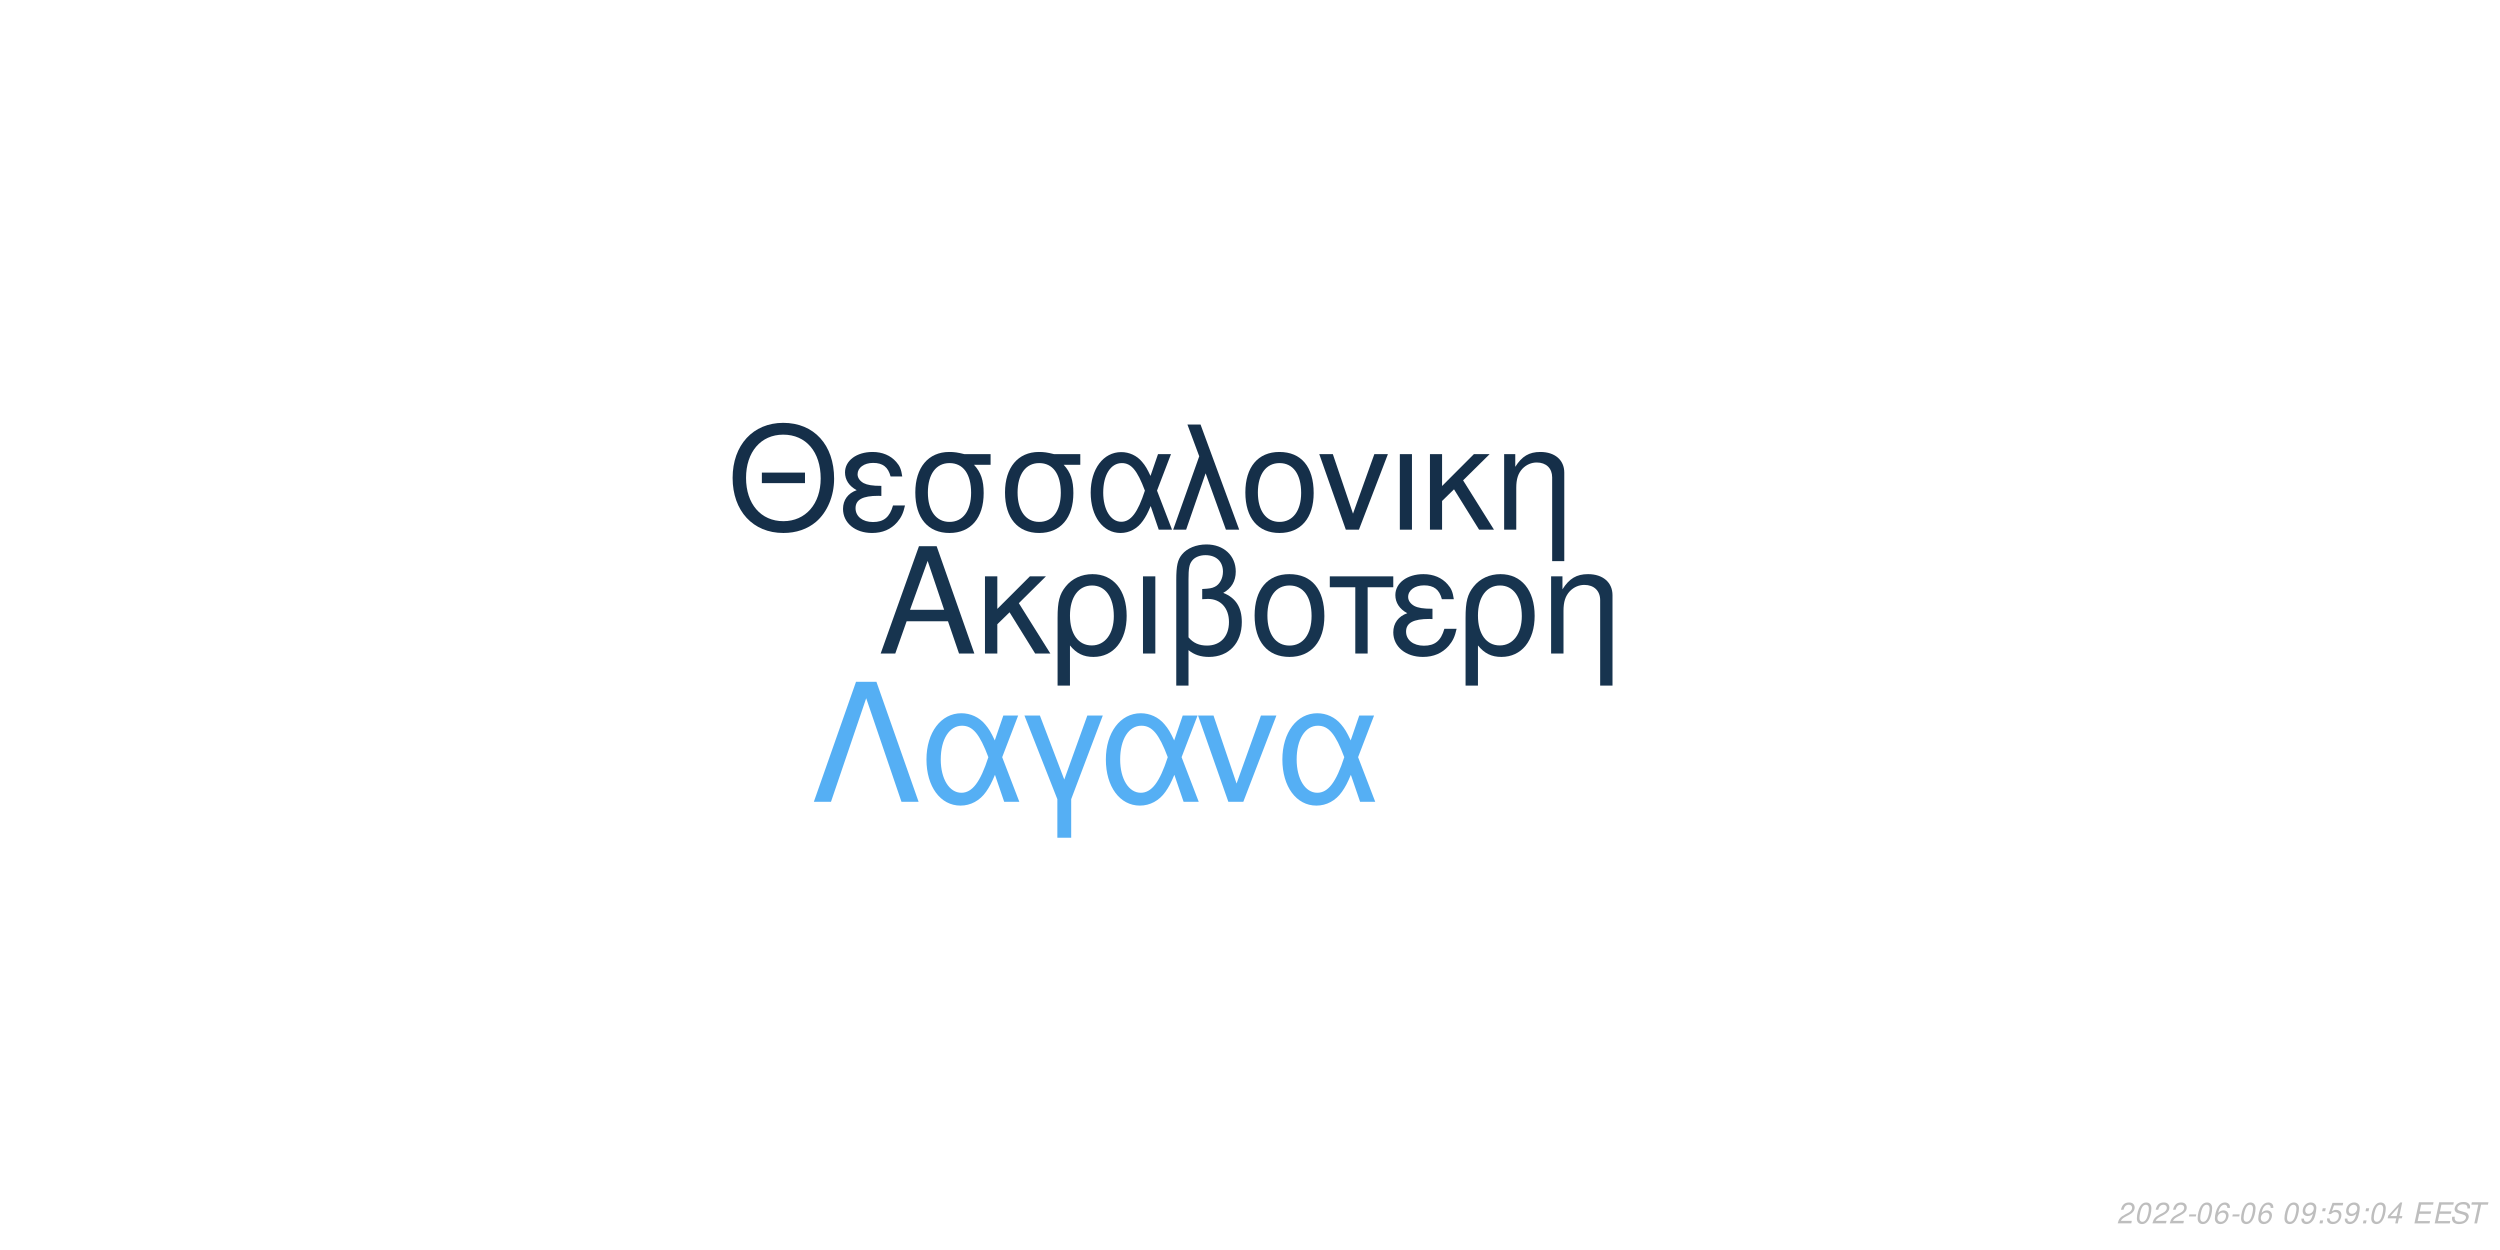
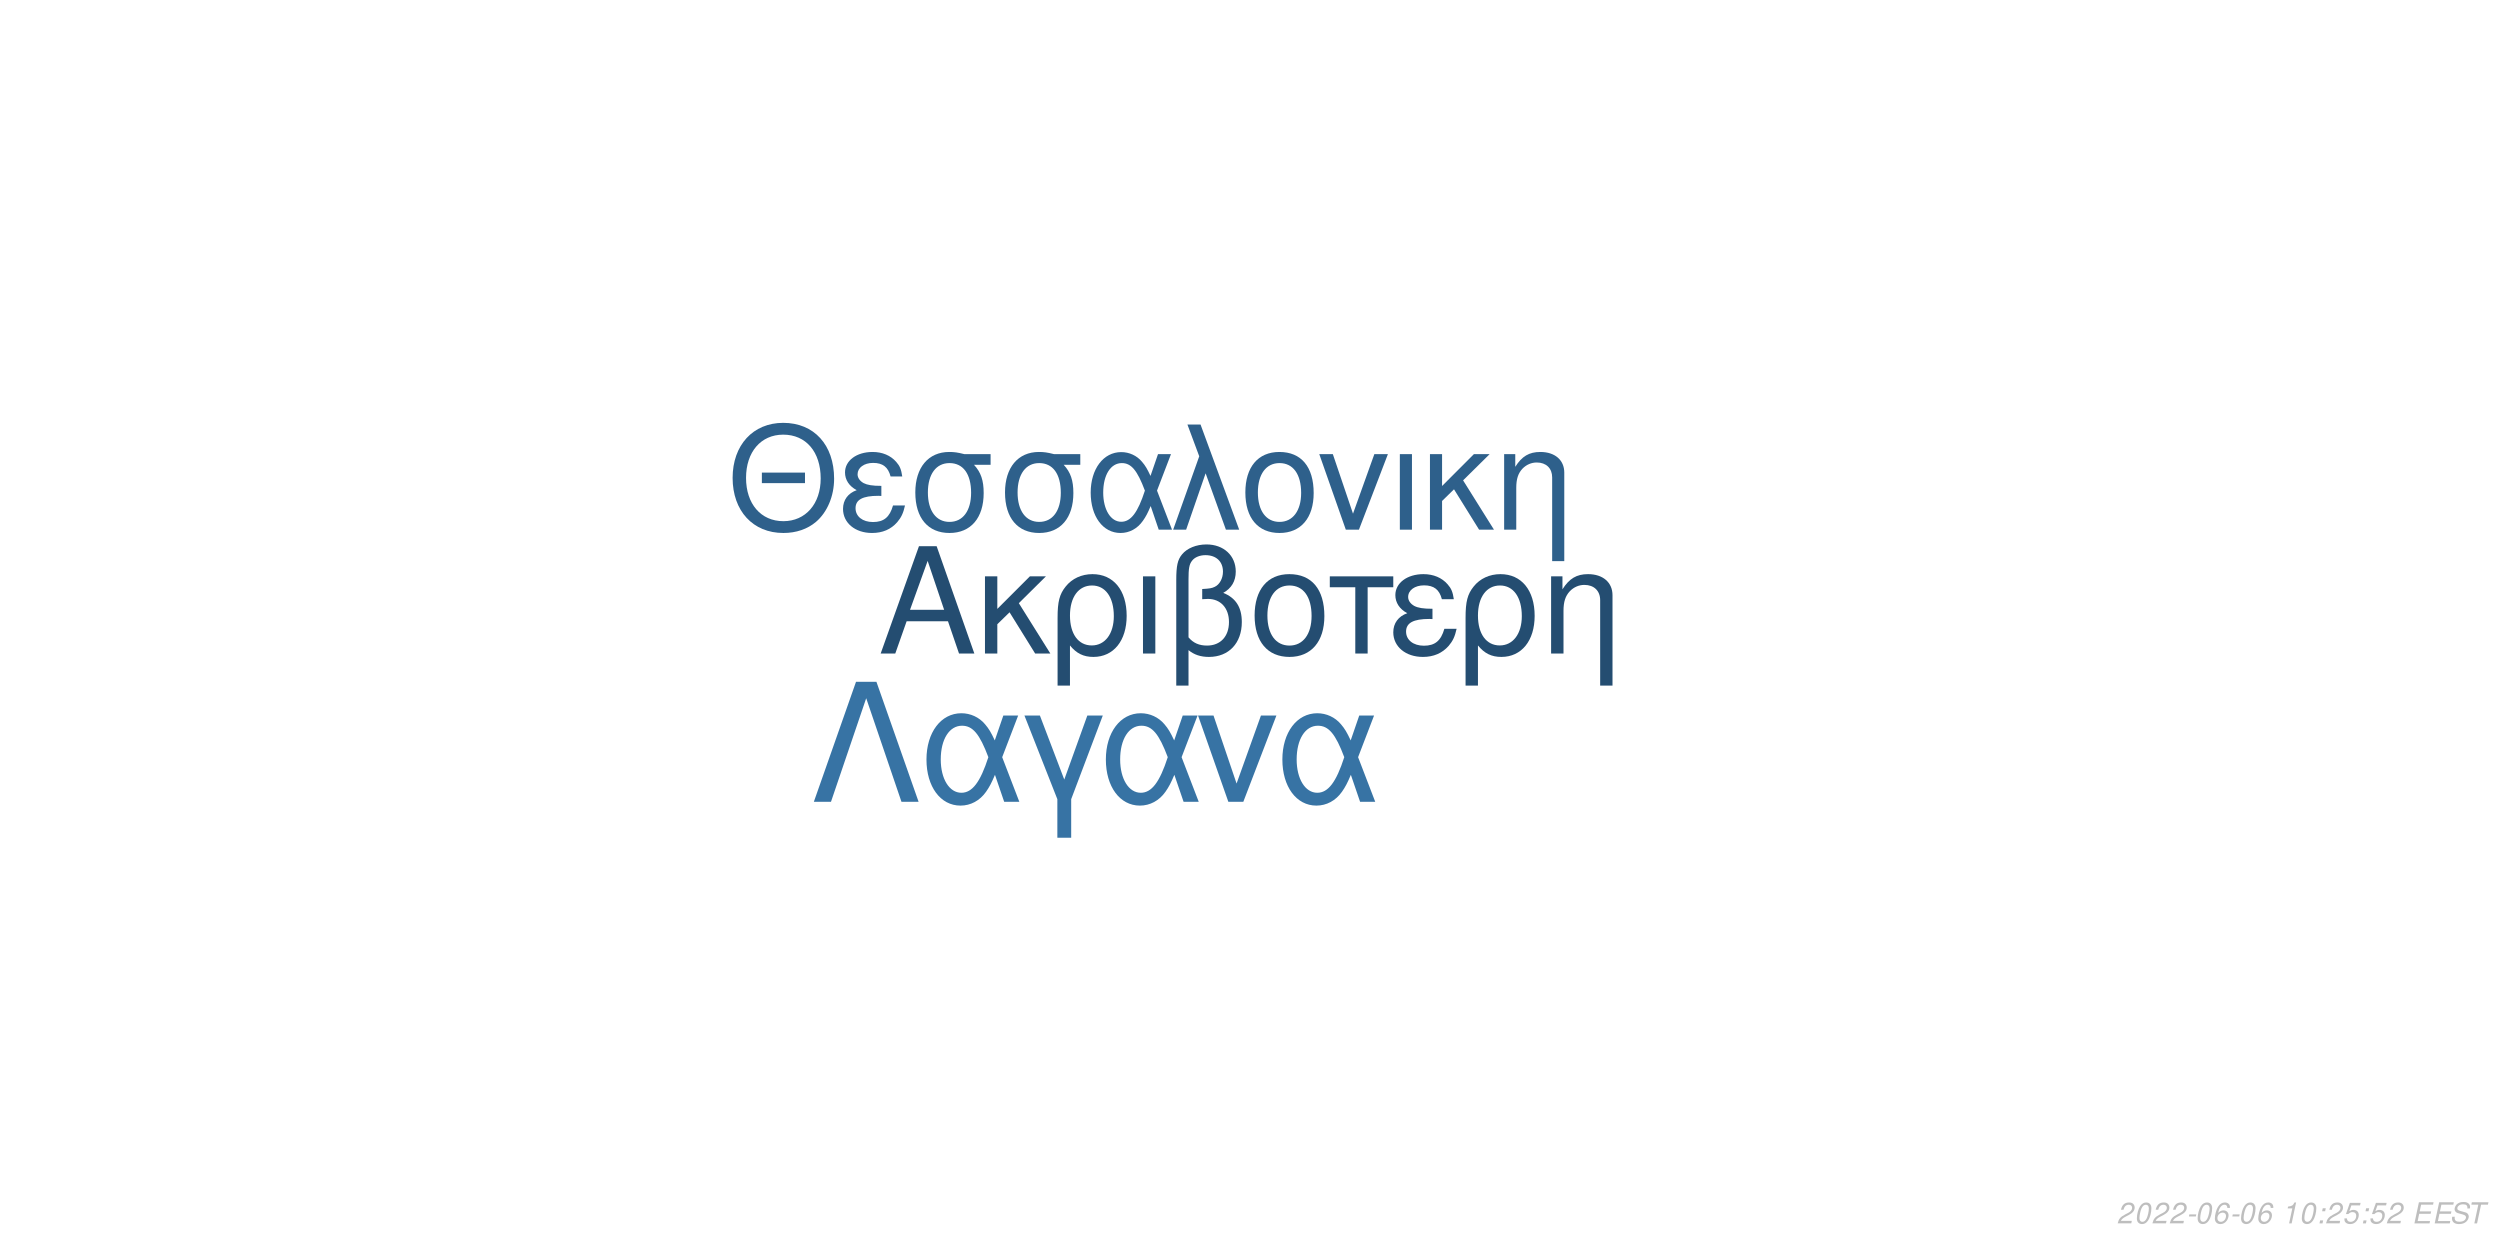
<svg xmlns="http://www.w3.org/2000/svg" xmlns:xlink="http://www.w3.org/1999/xlink" width="864pt" height="432pt" viewBox="0 0 864 432" version="1.1">
  <defs>
    <g>
      <symbol overflow="visible" id="glyph0-0">
        <path style="stroke:none;" d="" />
      </symbol>
      <symbol overflow="visible" id="glyph0-1">
        <path style="stroke:none;" d="M 24.125 -11.141 L 27.938 0 L 33.234 0 L 20.203 -37.094 L 14.094 -37.094 L 0.859 0 L 5.906 0 L 9.828 -11.141 Z M 22.797 -15.109 L 11 -15.109 L 17.094 -32.016 Z M 22.797 -15.109 " />
      </symbol>
      <symbol overflow="visible" id="glyph0-2">
        <path style="stroke:none;" d="M 7.172 -15.422 L 7.172 -26.672 L 2.906 -26.672 L 2.906 0 L 7.172 0 L 7.172 -10.125 L 11.406 -14.25 L 20.25 0 L 25.5 0 L 14.609 -17.406 L 23.969 -26.672 L 18.422 -26.672 Z M 7.172 -15.422 " />
      </symbol>
      <symbol overflow="visible" id="glyph0-3">
        <path style="stroke:none;" d="M 3 11.094 L 7.281 11.094 L 7.281 -2.797 C 9.516 -0.047 11.953 1.172 15.375 1.172 C 22.344 1.172 26.875 -4.422 26.875 -13.031 C 26.875 -21.891 22.297 -27.438 15.062 -27.438 C 11.297 -27.438 7.984 -25.906 5.797 -23.156 C 3.672 -20.516 3 -17.969 3 -12.359 Z M 14.906 -23.516 C 19.547 -23.516 22.438 -19.438 22.438 -12.922 C 22.438 -6.812 19.391 -2.797 14.812 -2.797 C 10.172 -2.797 7.281 -6.766 7.281 -13.125 C 7.281 -19.484 10.234 -23.516 14.906 -23.516 Z M 14.906 -23.516 " />
      </symbol>
      <symbol overflow="visible" id="glyph0-4">
        <path style="stroke:none;" d="M 3.516 0 L 7.781 0 L 7.781 -26.672 L 3.516 -26.672 Z M 3.516 0 " />
      </symbol>
      <symbol overflow="visible" id="glyph0-5">
        <path style="stroke:none;" d="M 4.016 11.094 L 8.25 11.094 L 8.25 -1.172 C 10.172 0.406 12.422 1.172 15.312 1.172 C 22.188 1.172 26.672 -3.609 26.672 -10.891 C 26.672 -15.984 24.578 -19.234 20.25 -20.969 C 23.109 -22.547 24.578 -25.031 24.578 -28.344 C 24.578 -33.844 20.406 -37.703 14.453 -37.703 C 10.938 -37.703 7.734 -36.391 6 -34.25 C 4.484 -32.422 4.016 -30.328 4.016 -25.391 Z M 8.25 -25.656 C 8.25 -29.359 8.5 -30.844 9.469 -32.062 C 10.375 -33.281 12.156 -34 14.094 -34 C 17.812 -34 20.156 -31.812 20.156 -28.297 C 20.156 -25.953 18.984 -23.812 17.297 -23.047 C 16.281 -22.547 15.469 -22.438 12.984 -22.297 L 12.984 -18.781 C 13.734 -18.828 14.344 -18.875 14.969 -18.875 C 19.344 -18.875 22.234 -15.719 22.234 -10.891 C 22.234 -5.906 19.281 -2.75 14.656 -2.75 C 11.953 -2.75 9.922 -3.609 8.25 -5.594 Z M 8.25 -25.656 " />
      </symbol>
      <symbol overflow="visible" id="glyph0-6">
        <path style="stroke:none;" d="M 14.094 -27.438 C 6.562 -27.438 2.094 -22.094 2.094 -13.125 C 2.094 -4.125 6.562 1.172 14.141 1.172 C 21.672 1.172 26.203 -4.172 26.203 -12.922 C 26.203 -22.188 21.828 -27.438 14.094 -27.438 Z M 14.141 -23.516 C 18.938 -23.516 21.781 -19.594 21.781 -12.984 C 21.781 -6.672 18.828 -2.75 14.141 -2.75 C 9.422 -2.75 6.516 -6.672 6.516 -13.125 C 6.516 -19.594 9.422 -23.516 14.141 -23.516 Z M 14.141 -23.516 " />
      </symbol>
      <symbol overflow="visible" id="glyph0-7">
        <path style="stroke:none;" d="M 7.891 0 L 12.156 0 L 12.156 -22.906 L 21.016 -22.906 L 21.016 -26.672 L -0.922 -26.672 L -0.922 -22.906 L 7.891 -22.906 Z M 7.891 0 " />
      </symbol>
      <symbol overflow="visible" id="glyph0-8">
        <path style="stroke:none;" d="M 14.562 -15.469 C 11.344 -15.469 9.562 -15.781 8.297 -16.438 C 6.922 -17.203 6.156 -18.328 6.156 -19.547 C 6.156 -21.891 8.453 -23.562 11.656 -23.562 C 15.062 -23.562 16.953 -22.094 17.812 -18.781 L 21.938 -18.781 C 21.578 -21.266 21.062 -22.5 19.797 -23.922 C 17.812 -26.203 14.906 -27.438 11.453 -27.438 C 5.797 -27.438 1.734 -24.375 1.734 -20.203 C 1.734 -17.609 3.156 -15.375 5.859 -13.938 C 2.797 -12.875 1.016 -10.484 1.016 -7.328 C 1.016 -2.391 5.297 1.172 11.25 1.172 C 14.969 1.172 17.906 -0.109 20.156 -2.641 C 21.578 -4.328 22.297 -5.797 22.906 -8.547 L 18.672 -8.547 C 17.5 -4.422 15.422 -2.703 11.609 -2.703 C 7.938 -2.703 5.438 -4.688 5.438 -7.578 C 5.438 -10.578 7.938 -11.953 13.484 -11.953 C 13.641 -11.953 14.094 -11.953 14.562 -11.906 Z M 14.562 -15.469 " />
      </symbol>
      <symbol overflow="visible" id="glyph0-9">
        <path style="stroke:none;" d="M 3.562 -26.672 L 3.562 0 L 7.844 0 L 7.844 -14.703 C 7.844 -17.906 8.5 -19.891 10.031 -21.531 C 11.406 -22.953 13.188 -23.719 15.062 -23.719 C 18.375 -23.719 20.516 -21.672 20.516 -18.469 L 20.516 11.094 L 24.781 11.094 L 24.781 -20.156 C 24.781 -24.578 21.469 -27.438 16.328 -27.438 C 12.359 -27.438 9.828 -25.906 7.484 -22.188 L 7.484 -26.672 Z M 3.562 -26.672 " />
      </symbol>
      <symbol overflow="visible" id="glyph1-0">
        <path style="stroke:none;" d="" />
      </symbol>
      <symbol overflow="visible" id="glyph1-1">
        <path style="stroke:none;" d="M 26.859 -19.734 L 11.953 -19.734 L 11.953 -16.094 L 26.859 -16.094 Z M 19.328 -36.922 C 8.922 -36.922 1.844 -29.25 1.844 -17.891 C 1.844 -6.484 8.875 1.141 19.391 1.141 C 23.812 1.141 27.703 -0.203 30.641 -2.688 C 34.578 -6.031 36.922 -11.656 36.922 -17.594 C 36.922 -29.297 30 -36.922 19.328 -36.922 Z M 19.328 -32.844 C 27.203 -32.844 32.281 -26.906 32.281 -17.688 C 32.281 -8.922 27.062 -2.938 19.391 -2.938 C 11.609 -2.938 6.484 -8.922 6.484 -17.891 C 6.484 -26.859 11.609 -32.844 19.328 -32.844 Z M 19.328 -32.844 " />
      </symbol>
      <symbol overflow="visible" id="glyph1-2">
        <path style="stroke:none;" d="M 14.25 -15.141 C 11.109 -15.141 9.375 -15.453 8.125 -16.094 C 6.781 -16.844 6.031 -17.938 6.031 -19.141 C 6.031 -21.422 8.266 -23.078 11.406 -23.078 C 14.75 -23.078 16.594 -21.625 17.438 -18.391 L 21.469 -18.391 C 21.125 -20.828 20.625 -22.031 19.391 -23.422 C 17.438 -25.656 14.594 -26.859 11.219 -26.859 C 5.688 -26.859 1.688 -23.875 1.688 -19.781 C 1.688 -17.234 3.094 -15.047 5.734 -13.656 C 2.734 -12.609 1 -10.266 1 -7.172 C 1 -2.344 5.188 1.141 11.016 1.141 C 14.656 1.141 17.547 -0.094 19.734 -2.594 C 21.125 -4.234 21.828 -5.688 22.422 -8.375 L 18.281 -8.375 C 17.141 -4.328 15.094 -2.641 11.359 -2.641 C 7.766 -2.641 5.328 -4.578 5.328 -7.422 C 5.328 -10.359 7.766 -11.703 13.203 -11.703 C 13.359 -11.703 13.797 -11.703 14.25 -11.656 Z M 14.25 -15.141 " />
      </symbol>
      <symbol overflow="visible" id="glyph1-3">
        <path style="stroke:none;" d="M 29 -26.109 L 19.938 -26.109 C 17.594 -26.703 16.438 -26.859 14.703 -26.859 C 7.469 -26.859 2.984 -21.469 2.984 -12.859 C 2.984 -4.031 7.375 1.141 14.797 1.141 C 22.172 1.141 26.609 -4.078 26.609 -12.656 C 26.609 -17.047 25.656 -19.828 23.266 -22.422 L 29 -22.422 Z M 14.797 -23.016 C 19.531 -23.016 22.266 -19.234 22.266 -12.75 C 22.266 -6.531 19.438 -2.688 14.797 -2.688 C 10.172 -2.688 7.328 -6.531 7.328 -12.859 C 7.328 -19.188 10.172 -23.016 14.797 -23.016 Z M 14.797 -23.016 " />
      </symbol>
      <symbol overflow="visible" id="glyph1-4">
        <path style="stroke:none;" d="M 29.344 -26.109 L 24.859 -26.109 L 22.266 -18.578 C 21.125 -21.031 20.484 -22.125 19.328 -23.469 C 17.547 -25.609 14.906 -26.812 12.156 -26.812 C 5.984 -26.812 1.594 -20.984 1.594 -12.812 C 1.594 -4.578 5.828 1.141 11.906 1.141 C 14.953 1.141 17.734 -0.344 19.625 -3.047 C 20.672 -4.531 21.281 -5.688 22.328 -8.172 L 25.109 0 L 29.703 0 L 24.516 -13.5 Z M 20.328 -13.5 C 17.891 -5.922 15.453 -2.734 12.156 -2.734 C 8.516 -2.734 5.922 -6.922 5.922 -12.812 C 5.922 -18.938 8.516 -23.016 12.359 -23.016 C 15.594 -23.016 17.688 -20.531 20.328 -13.5 Z M 20.328 -13.5 " />
      </symbol>
      <symbol overflow="visible" id="glyph1-5">
        <path style="stroke:none;" d="M 1.094 0 L 5.578 0 L 12.312 -19.484 L 19.328 0 L 23.922 0 L 10.562 -36.328 L 6.031 -36.328 L 10.109 -25.359 Z M 1.094 0 " />
      </symbol>
      <symbol overflow="visible" id="glyph1-6">
        <path style="stroke:none;" d="M 13.797 -26.859 C 6.422 -26.859 2.047 -21.625 2.047 -12.859 C 2.047 -4.031 6.422 1.141 13.859 1.141 C 21.234 1.141 25.656 -4.078 25.656 -12.656 C 25.656 -21.719 21.375 -26.859 13.797 -26.859 Z M 13.859 -23.016 C 18.531 -23.016 21.328 -19.188 21.328 -12.703 C 21.328 -6.531 18.438 -2.688 13.859 -2.688 C 9.219 -2.688 6.375 -6.531 6.375 -12.859 C 6.375 -19.188 9.219 -23.016 13.859 -23.016 Z M 13.859 -23.016 " />
      </symbol>
      <symbol overflow="visible" id="glyph1-7">
        <path style="stroke:none;" d="M 14.297 0 L 24.312 -26.109 L 19.625 -26.109 L 12.25 -5.531 L 5.281 -26.109 L 0.594 -26.109 L 9.766 0 Z M 14.297 0 " />
      </symbol>
      <symbol overflow="visible" id="glyph1-8">
        <path style="stroke:none;" d="M 3.438 0 L 7.625 0 L 7.625 -26.109 L 3.438 -26.109 Z M 3.438 0 " />
      </symbol>
      <symbol overflow="visible" id="glyph1-9">
        <path style="stroke:none;" d="M 7.031 -15.094 L 7.031 -26.109 L 2.844 -26.109 L 2.844 0 L 7.031 0 L 7.031 -9.922 L 11.156 -13.953 L 19.828 0 L 24.969 0 L 14.297 -17.047 L 23.469 -26.109 L 18.031 -26.109 Z M 7.031 -15.094 " />
      </symbol>
      <symbol overflow="visible" id="glyph1-10">
        <path style="stroke:none;" d="M 3.484 -26.109 L 3.484 0 L 7.672 0 L 7.672 -14.406 C 7.672 -17.547 8.328 -19.484 9.812 -21.078 C 11.156 -22.469 12.906 -23.219 14.75 -23.219 C 17.984 -23.219 20.078 -21.234 20.078 -18.094 L 20.078 10.859 L 24.266 10.859 L 24.266 -19.734 C 24.266 -24.062 21.031 -26.859 16 -26.859 C 12.109 -26.859 9.609 -25.359 7.328 -21.719 L 7.328 -26.109 Z M 3.484 -26.109 " />
      </symbol>
      <symbol overflow="visible" id="glyph2-0">
        <path style="stroke:none;" d="" />
      </symbol>
      <symbol overflow="visible" id="glyph2-1">
        <path style="stroke:none;" d="M 22.531 -41.484 L 15.484 -41.484 L 0.906 0 L 6.828 0 L 19 -35.797 L 31.188 0 L 37.109 0 Z M 22.531 -41.484 " />
      </symbol>
      <symbol overflow="visible" id="glyph2-2">
        <path style="stroke:none;" d="M 33.516 -29.812 L 28.391 -29.812 L 25.438 -21.219 C 24.125 -24.016 23.391 -25.266 22.078 -26.797 C 20.031 -29.25 17.016 -30.609 13.891 -30.609 C 6.828 -30.609 1.828 -23.953 1.828 -14.625 C 1.828 -5.234 6.656 1.312 13.594 1.312 C 17.078 1.312 20.266 -0.391 22.422 -3.469 C 23.609 -5.172 24.297 -6.484 25.5 -9.328 L 28.688 0 L 33.922 0 L 28 -15.422 Z M 23.219 -15.422 C 20.422 -6.766 17.641 -3.125 13.891 -3.125 C 9.734 -3.125 6.766 -7.906 6.766 -14.625 C 6.766 -21.625 9.734 -26.297 14.109 -26.297 C 17.812 -26.297 20.203 -23.453 23.219 -15.422 Z M 23.219 -15.422 " />
      </symbol>
      <symbol overflow="visible" id="glyph2-3">
        <path style="stroke:none;" d="M 12.062 12.406 L 16.844 12.406 L 16.844 -0.906 L 27.766 -29.812 L 22.422 -29.812 L 14.453 -7.688 L 6.031 -29.812 L 0.688 -29.812 L 12.062 -0.906 Z M 12.062 12.406 " />
      </symbol>
      <symbol overflow="visible" id="glyph2-4">
        <path style="stroke:none;" d="M 16.328 0 L 27.766 -29.812 L 22.422 -29.812 L 14 -6.312 L 6.031 -29.812 L 0.688 -29.812 L 11.156 0 Z M 16.328 0 " />
      </symbol>
      <symbol overflow="visible" id="glyph3-0">
        <path style="stroke:none;" d="" />
      </symbol>
      <symbol overflow="visible" id="glyph3-1">
        <path style="stroke:none;" d="M 5.234 -0.875 L 1.469 -0.875 C 1.641 -1.375 2.203 -1.891 3.109 -2.344 L 4.234 -2.938 C 5.562 -3.625 6.219 -4.469 6.219 -5.484 C 6.219 -5.938 6.062 -6.359 5.797 -6.656 C 5.469 -7.047 4.984 -7.234 4.312 -7.234 C 2.766 -7.234 1.891 -6.453 1.484 -4.734 L 2.375 -4.734 C 2.484 -5.188 2.609 -5.484 2.797 -5.75 C 3.094 -6.203 3.609 -6.453 4.188 -6.453 C 4.891 -6.453 5.344 -6.031 5.344 -5.375 C 5.344 -4.703 4.859 -4.094 4.016 -3.656 L 2.984 -3.125 C 1.234 -2.188 0.797 -1.656 0.344 -0.016 L 5.047 -0.016 Z M 5.234 -0.875 " />
      </symbol>
      <symbol overflow="visible" id="glyph3-2">
        <path style="stroke:none;" d="M 4.203 -7.234 C 3.375 -7.234 2.688 -6.812 2.125 -5.984 C 1.484 -5.047 0.984 -3.188 0.984 -1.734 C 0.984 -1.109 1.172 -0.562 1.484 -0.266 C 1.797 0.047 2.281 0.234 2.766 0.234 C 3.625 0.234 4.281 -0.156 4.859 -1.016 C 5.516 -1.953 6 -3.797 6 -5.266 C 6 -6.5 5.328 -7.234 4.203 -7.234 Z M 4.094 -6.453 C 4.734 -6.453 5.125 -5.984 5.125 -5.156 C 5.125 -4.203 4.781 -2.625 4.406 -1.812 C 3.984 -0.938 3.516 -0.547 2.875 -0.547 C 2.25 -0.547 1.875 -1.031 1.875 -1.828 C 1.875 -2.797 2.203 -4.344 2.594 -5.203 C 2.984 -6.047 3.453 -6.453 4.094 -6.453 Z M 4.094 -6.453 " />
      </symbol>
      <symbol overflow="visible" id="glyph3-3">
        <path style="stroke:none;" d="M 3.516 -3.125 L 1.125 -3.125 L 0.969 -2.406 L 3.359 -2.406 Z M 3.516 -3.125 " />
      </symbol>
      <symbol overflow="visible" id="glyph3-4">
        <path style="stroke:none;" d="M 6.125 -5.344 L 6.141 -5.625 C 6.141 -6.609 5.453 -7.234 4.391 -7.234 C 3.438 -7.234 2.641 -6.719 2.016 -5.703 C 1.422 -4.781 0.938 -2.953 0.938 -1.688 C 0.938 -0.516 1.688 0.234 2.859 0.234 C 3.703 0.234 4.438 -0.156 5 -0.875 C 5.406 -1.422 5.672 -2.156 5.672 -2.766 C 5.672 -3.812 4.969 -4.5 3.906 -4.5 C 3.234 -4.5 2.672 -4.234 2.094 -3.625 C 2.406 -5.375 3.234 -6.453 4.25 -6.453 C 4.703 -6.453 5.062 -6.234 5.172 -5.844 C 5.203 -5.719 5.234 -5.578 5.25 -5.344 Z M 3.656 -3.734 C 4.344 -3.734 4.797 -3.281 4.797 -2.625 C 4.797 -1.469 3.984 -0.547 2.984 -0.547 C 2.297 -0.547 1.812 -1.047 1.812 -1.766 C 1.812 -2.859 2.625 -3.734 3.656 -3.734 Z M 3.656 -3.734 " />
      </symbol>
      <symbol overflow="visible" id="glyph3-5">
        <path style="stroke:none;" d="" />
      </symbol>
      <symbol overflow="visible" id="glyph3-6">
-         <path style="stroke:none;" d="M 0.844 -1.656 C 0.844 -1.547 0.844 -1.438 0.844 -1.375 C 0.844 -0.406 1.531 0.234 2.578 0.234 C 3.203 0.234 3.766 0.016 4.297 -0.438 C 4.938 -1 5.312 -1.656 5.594 -2.719 C 5.844 -3.672 6.016 -4.766 6.016 -5.375 C 6.016 -5.844 5.844 -6.328 5.547 -6.656 C 5.203 -7.031 4.703 -7.234 4.062 -7.234 C 2.516 -7.234 1.297 -5.938 1.297 -4.266 C 1.297 -3.203 1.984 -2.547 3.047 -2.547 C 3.484 -2.547 3.953 -2.672 4.281 -2.891 C 4.406 -2.984 4.547 -3.078 4.828 -3.344 C 4.438 -1.484 3.703 -0.547 2.703 -0.547 C 2.109 -0.547 1.719 -0.938 1.719 -1.547 L 1.719 -1.656 Z M 3.953 -6.453 C 4.625 -6.453 5.141 -5.953 5.141 -5.281 C 5.141 -4.188 4.312 -3.312 3.297 -3.312 C 2.594 -3.312 2.172 -3.734 2.172 -4.453 C 2.172 -5.562 2.984 -6.453 3.953 -6.453 Z M 3.953 -6.453 " />
+         <path style="stroke:none;" d="M 3.703 -5.188 L 2.594 0 L 3.469 0 L 5.016 -7.234 L 4.438 -7.234 C 3.906 -6.156 3.688 -6.016 2.234 -5.812 L 2.109 -5.188 Z M 3.703 -5.188 " />
      </symbol>
      <symbol overflow="visible" id="glyph3-7">
        <path style="stroke:none;" d="M 2.359 -1.031 L 1.312 -1.031 L 1.094 0 L 2.141 0 Z M 3.266 -5.234 L 2.219 -5.234 L 2 -4.203 L 3.047 -4.203 Z M 3.266 -5.234 " />
      </symbol>
      <symbol overflow="visible" id="glyph3-8">
        <path style="stroke:none;" d="M 6.297 -7.094 L 2.594 -7.094 L 1.234 -3.234 L 2.047 -3.234 C 2.656 -3.766 2.938 -3.906 3.531 -3.906 C 4.328 -3.906 4.797 -3.453 4.797 -2.688 C 4.797 -1.438 3.969 -0.547 2.828 -0.547 C 2.031 -0.547 1.609 -0.938 1.578 -1.734 L 0.703 -1.734 L 0.703 -1.516 C 0.703 -0.938 0.844 -0.547 1.188 -0.266 C 1.562 0.062 2.078 0.234 2.703 0.234 C 3.656 0.234 4.391 -0.156 4.984 -0.922 C 5.422 -1.5 5.672 -2.234 5.672 -2.953 C 5.672 -4 4.938 -4.672 3.812 -4.672 C 3.328 -4.672 2.906 -4.547 2.406 -4.234 L 3.109 -6.219 L 6.109 -6.219 Z M 6.297 -7.094 " />
      </symbol>
      <symbol overflow="visible" id="glyph3-9">
-         <path style="stroke:none;" d="M 3.625 -1.75 L 3.266 0 L 4.141 0 L 4.516 -1.75 L 5.562 -1.75 L 5.734 -2.531 L 4.688 -2.531 L 5.688 -7.234 L 5.016 -7.234 L 0.844 -2.672 L 0.641 -1.75 Z M 3.797 -2.531 L 1.594 -2.531 L 4.469 -5.703 Z M 3.797 -2.531 " />
+         <path style="stroke:none;" d="M 2.547 -3.312 L 6.5 -3.312 L 6.688 -4.141 L 2.719 -4.141 L 3.219 -6.469 L 7.344 -6.469 L 7.516 -7.297 L 2.453 -7.297 L 0.906 0 L 6.125 0 L 6.297 -0.812 L 2.016 -0.812 Z M 2.547 -3.312 " />
      </symbol>
      <symbol overflow="visible" id="glyph3-10">
-         <path style="stroke:none;" d="M 2.547 -3.312 L 6.5 -3.312 L 6.688 -4.141 L 2.719 -4.141 L 3.219 -6.469 L 7.344 -6.469 L 7.516 -7.297 L 2.453 -7.297 L 0.906 0 L 6.125 0 L 6.297 -0.812 L 2.016 -0.812 Z M 2.547 -3.312 " />
+         <path style="stroke:none;" d="M 7.062 -5.156 C 7.125 -5.438 7.141 -5.562 7.141 -5.703 C 7.141 -6.156 6.938 -6.594 6.594 -6.891 C 6.188 -7.25 5.656 -7.406 4.875 -7.406 C 3.844 -7.406 3.047 -7.125 2.5 -6.562 C 2.094 -6.141 1.781 -5.438 1.781 -4.922 C 1.781 -4.297 2.219 -3.766 2.891 -3.562 L 4.594 -3.094 C 5.406 -2.859 5.734 -2.578 5.734 -2.094 C 5.734 -1.781 5.547 -1.406 5.266 -1.141 C 4.844 -0.766 4.266 -0.578 3.453 -0.578 C 2.328 -0.578 1.812 -0.984 1.812 -1.906 C 1.812 -2.047 1.812 -2.125 1.844 -2.312 L 0.984 -2.312 C 0.906 -2.062 0.891 -1.906 0.891 -1.688 C 0.891 -0.484 1.797 0.234 3.297 0.234 C 4.359 0.234 5.234 -0.062 5.812 -0.609 C 6.344 -1.078 6.688 -1.797 6.688 -2.375 C 6.688 -2.641 6.609 -2.906 6.453 -3.156 C 6.234 -3.5 5.938 -3.703 5.469 -3.828 L 3.75 -4.312 C 2.984 -4.547 2.734 -4.734 2.734 -5.188 C 2.734 -5.547 2.875 -5.844 3.188 -6.109 C 3.547 -6.438 4.031 -6.594 4.703 -6.594 C 5.266 -6.594 5.688 -6.484 5.906 -6.297 C 6.094 -6.125 6.219 -5.797 6.219 -5.516 C 6.219 -5.422 6.203 -5.344 6.188 -5.156 Z M 7.062 -5.156 " />
      </symbol>
      <symbol overflow="visible" id="glyph3-11">
-         <path style="stroke:none;" d="M 7.062 -5.156 C 7.125 -5.438 7.141 -5.562 7.141 -5.703 C 7.141 -6.156 6.938 -6.594 6.594 -6.891 C 6.188 -7.25 5.656 -7.406 4.875 -7.406 C 3.844 -7.406 3.047 -7.125 2.5 -6.562 C 2.094 -6.141 1.781 -5.438 1.781 -4.922 C 1.781 -4.297 2.219 -3.766 2.891 -3.562 L 4.594 -3.094 C 5.406 -2.859 5.734 -2.578 5.734 -2.094 C 5.734 -1.781 5.547 -1.406 5.266 -1.141 C 4.844 -0.766 4.266 -0.578 3.453 -0.578 C 2.328 -0.578 1.812 -0.984 1.812 -1.906 C 1.812 -2.047 1.812 -2.125 1.844 -2.312 L 0.984 -2.312 C 0.906 -2.062 0.891 -1.906 0.891 -1.688 C 0.891 -0.484 1.797 0.234 3.297 0.234 C 4.359 0.234 5.234 -0.062 5.812 -0.609 C 6.344 -1.078 6.688 -1.797 6.688 -2.375 C 6.688 -2.641 6.609 -2.906 6.453 -3.156 C 6.234 -3.5 5.938 -3.703 5.469 -3.828 L 3.75 -4.312 C 2.984 -4.547 2.734 -4.734 2.734 -5.188 C 2.734 -5.547 2.875 -5.844 3.188 -6.109 C 3.547 -6.438 4.031 -6.594 4.703 -6.594 C 5.266 -6.594 5.688 -6.484 5.906 -6.297 C 6.094 -6.125 6.219 -5.797 6.219 -5.516 C 6.219 -5.422 6.203 -5.344 6.188 -5.156 Z M 7.062 -5.156 " />
-       </symbol>
-       <symbol overflow="visible" id="glyph3-12">
        <path style="stroke:none;" d="M 4.938 -6.469 L 7.312 -6.469 L 7.484 -7.297 L 1.75 -7.297 L 1.578 -6.469 L 3.984 -6.469 L 2.609 0 L 3.547 0 Z M 4.938 -6.469 " />
      </symbol>
    </g>
  </defs>
  <g id="surface1">
    <rect x="0" y="0" width="864" height="432" style="fill:rgb(100%,100%,100%);fill-opacity:1;stroke:none;" />
-     <g style="fill:rgb(9.02%,20.392%,30.98%);fill-opacity:1;">
+     <g style="fill:rgb(14.118%,30.196%,44.314%);fill-opacity:1;">
      <use xlink:href="#glyph0-1" x="303.5" y="225.861" />
      <use xlink:href="#glyph0-2" x="337.5" y="225.861" />
      <use xlink:href="#glyph0-3" x="362.5" y="225.861" />
      <use xlink:href="#glyph0-4" x="391.5" y="225.861" />
      <use xlink:href="#glyph0-5" x="402.5" y="225.861" />
      <use xlink:href="#glyph0-6" x="431.5" y="225.861" />
      <use xlink:href="#glyph0-7" x="460.5" y="225.861" />
      <use xlink:href="#glyph0-8" x="480.5" y="225.861" />
      <use xlink:href="#glyph0-3" x="503.5" y="225.861" />
      <use xlink:href="#glyph0-9" x="532.5" y="225.861" />
    </g>
-     <g style="fill:rgb(8.235%,18.431%,28.627%);fill-opacity:1;">
+     <g style="fill:rgb(18.039%,37.647%,54.51%);fill-opacity:1;">
      <use xlink:href="#glyph1-1" x="251.348" y="183.058" />
      <use xlink:href="#glyph1-2" x="290.348" y="183.058" />
      <use xlink:href="#glyph1-3" x="313.348" y="183.058" />
      <use xlink:href="#glyph1-3" x="344.348" y="183.058" />
      <use xlink:href="#glyph1-4" x="375.348" y="183.058" />
      <use xlink:href="#glyph1-5" x="404.348" y="183.058" />
      <use xlink:href="#glyph1-6" x="428.348" y="183.058" />
      <use xlink:href="#glyph1-7" x="455.348" y="183.058" />
      <use xlink:href="#glyph1-8" x="480.348" y="183.058" />
      <use xlink:href="#glyph1-9" x="491.348" y="183.058" />
      <use xlink:href="#glyph1-10" x="516.348" y="183.058" />
    </g>
-     <g style="fill:rgb(33.333%,68.627%,95.686%);fill-opacity:1;">
+     <g style="fill:rgb(21.569%,45.098%,64.314%);fill-opacity:1;">
      <use xlink:href="#glyph2-1" x="280.359" y="277.105" />
      <use xlink:href="#glyph2-2" x="318.359" y="277.105" />
      <use xlink:href="#glyph2-3" x="353.359" y="277.105" />
      <use xlink:href="#glyph2-2" x="380.359" y="277.105" />
      <use xlink:href="#glyph2-4" x="413.359" y="277.105" />
      <use xlink:href="#glyph2-2" x="441.359" y="277.105" />
    </g>
    <g style="fill:rgb(74.51%,74.51%,74.51%);fill-opacity:1;">
      <use xlink:href="#glyph3-1" x="731.52" y="422.81" />
      <use xlink:href="#glyph3-2" x="737.52" y="422.81" />
      <use xlink:href="#glyph3-1" x="743.52" y="422.81" />
      <use xlink:href="#glyph3-1" x="749.52" y="422.81" />
      <use xlink:href="#glyph3-3" x="755.52" y="422.81" />
      <use xlink:href="#glyph3-2" x="758.52" y="422.81" />
      <use xlink:href="#glyph3-4" x="764.52" y="422.81" />
      <use xlink:href="#glyph3-3" x="770.52" y="422.81" />
      <use xlink:href="#glyph3-2" x="773.52" y="422.81" />
      <use xlink:href="#glyph3-4" x="779.52" y="422.81" />
      <use xlink:href="#glyph3-5" x="785.52" y="422.81" />
-       <use xlink:href="#glyph3-2" x="788.52" y="422.81" />
-       <use xlink:href="#glyph3-6" x="794.52" y="422.81" />
+       <use xlink:href="#glyph3-6" x="788.52" y="422.81" />
+       <use xlink:href="#glyph3-2" x="794.52" y="422.81" />
      <use xlink:href="#glyph3-7" x="800.52" y="422.81" />
-       <use xlink:href="#glyph3-8" x="803.52" y="422.81" />
-       <use xlink:href="#glyph3-6" x="809.52" y="422.81" />
+       <use xlink:href="#glyph3-1" x="803.52" y="422.81" />
+       <use xlink:href="#glyph3-8" x="809.52" y="422.81" />
      <use xlink:href="#glyph3-7" x="815.52" y="422.81" />
-       <use xlink:href="#glyph3-2" x="818.52" y="422.81" />
-       <use xlink:href="#glyph3-9" x="824.52" y="422.81" />
+       <use xlink:href="#glyph3-8" x="818.52" y="422.81" />
+       <use xlink:href="#glyph3-1" x="824.52" y="422.81" />
      <use xlink:href="#glyph3-5" x="830.52" y="422.81" />
-       <use xlink:href="#glyph3-10" x="833.52" y="422.81" />
-       <use xlink:href="#glyph3-10" x="840.52" y="422.81" />
-       <use xlink:href="#glyph3-11" x="846.52" y="422.81" />
-       <use xlink:href="#glyph3-12" x="852.52" y="422.81" />
+       <use xlink:href="#glyph3-9" x="833.52" y="422.81" />
+       <use xlink:href="#glyph3-9" x="840.52" y="422.81" />
+       <use xlink:href="#glyph3-10" x="846.52" y="422.81" />
+       <use xlink:href="#glyph3-11" x="852.52" y="422.81" />
    </g>
  </g>
</svg>
